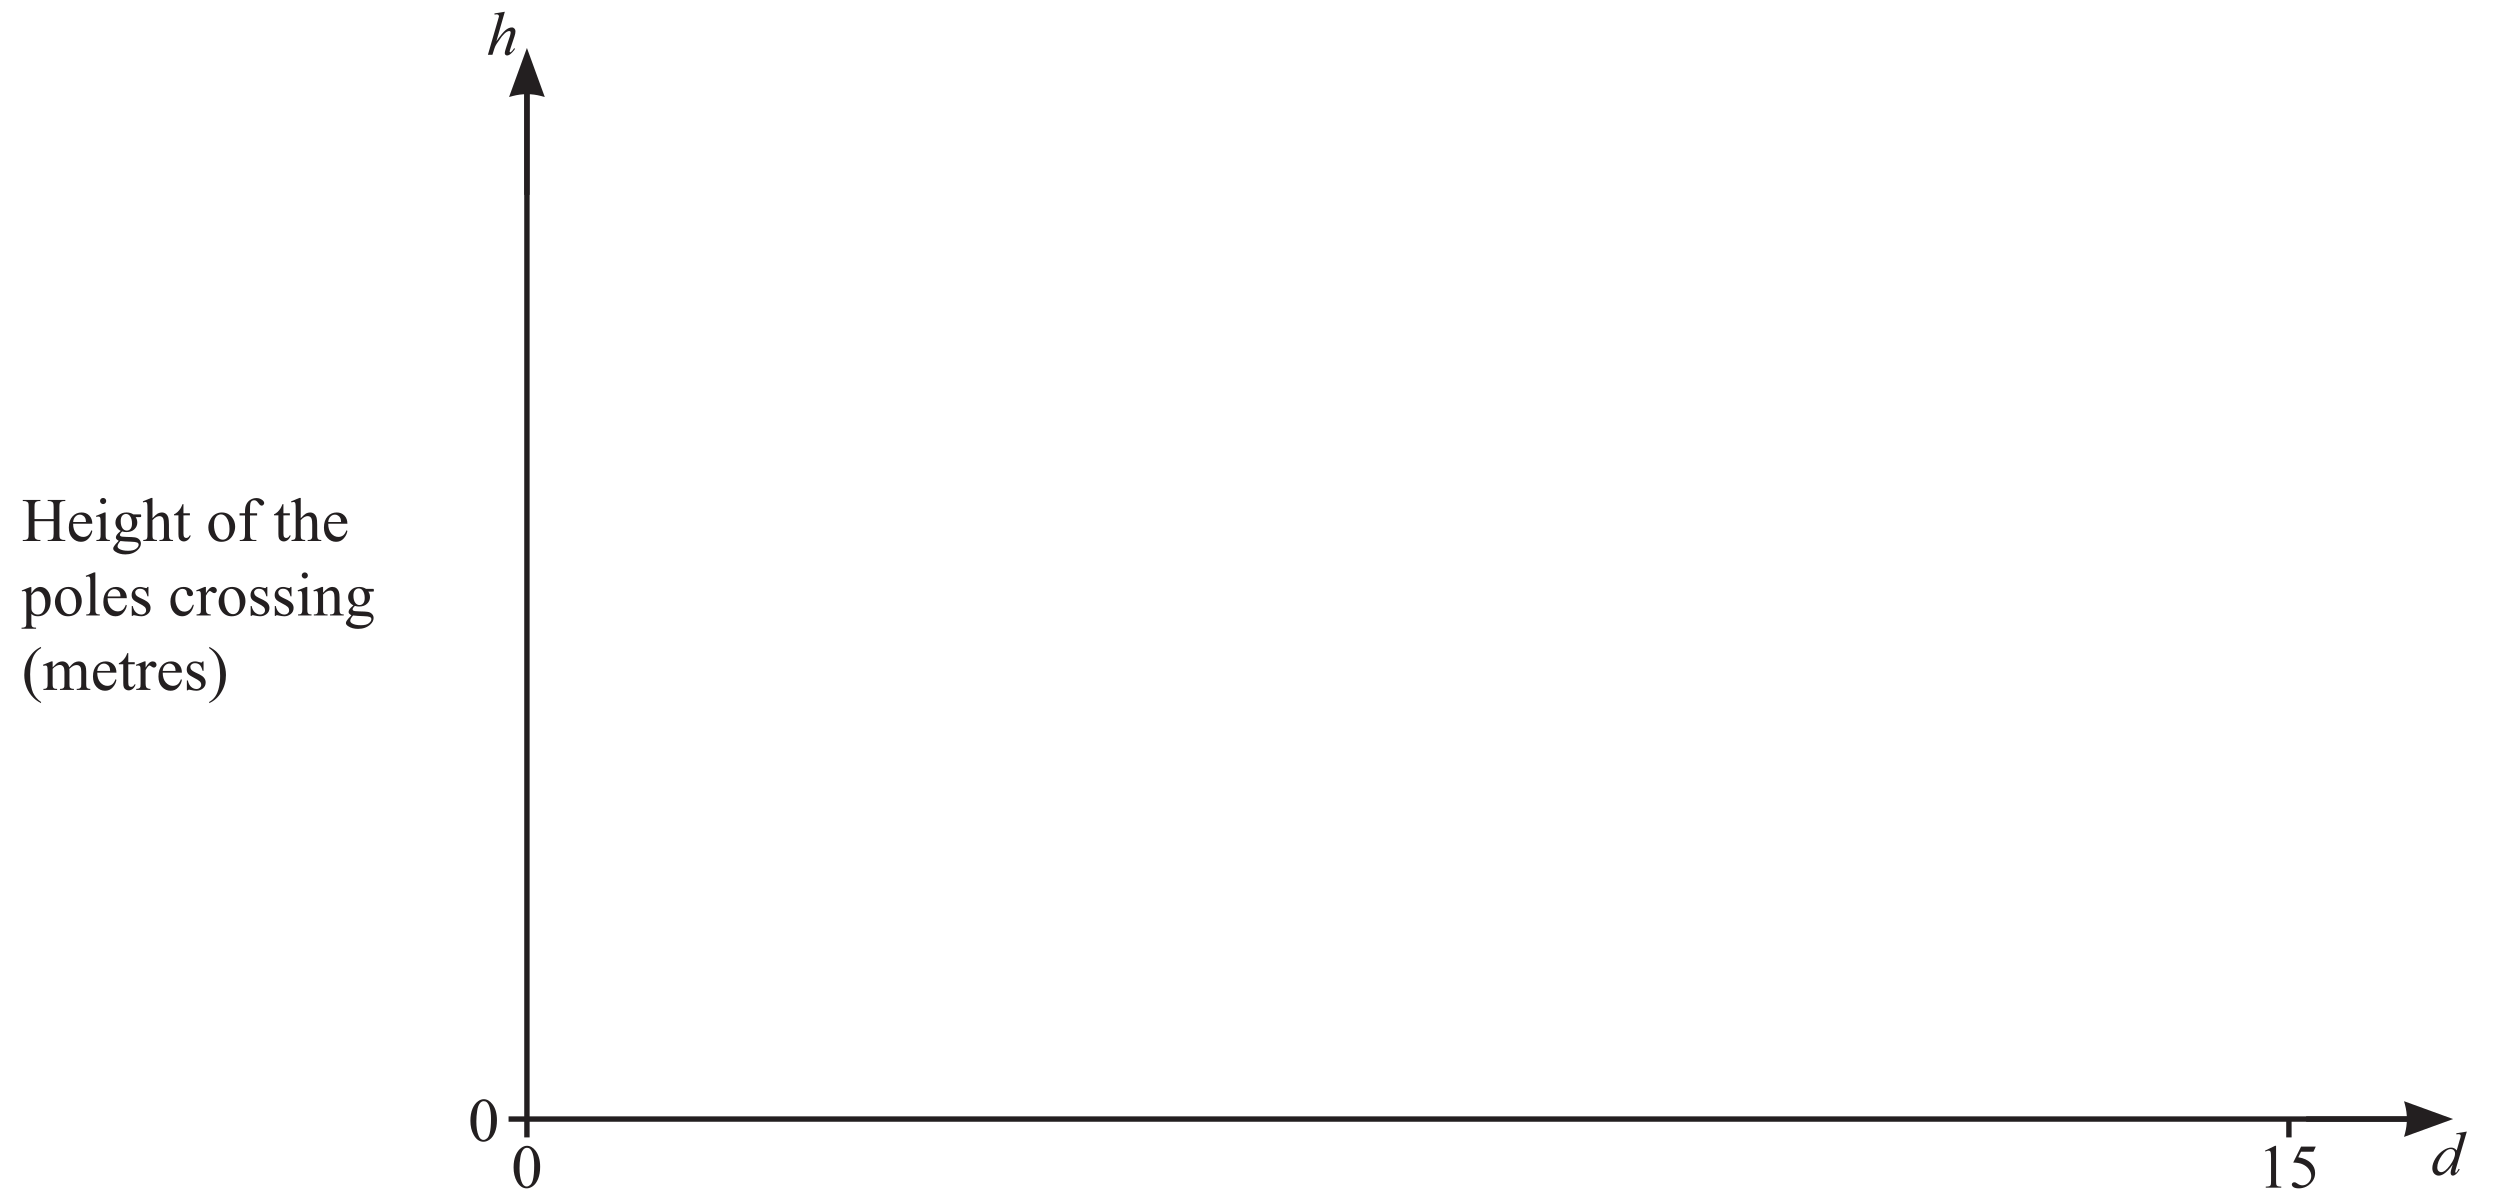
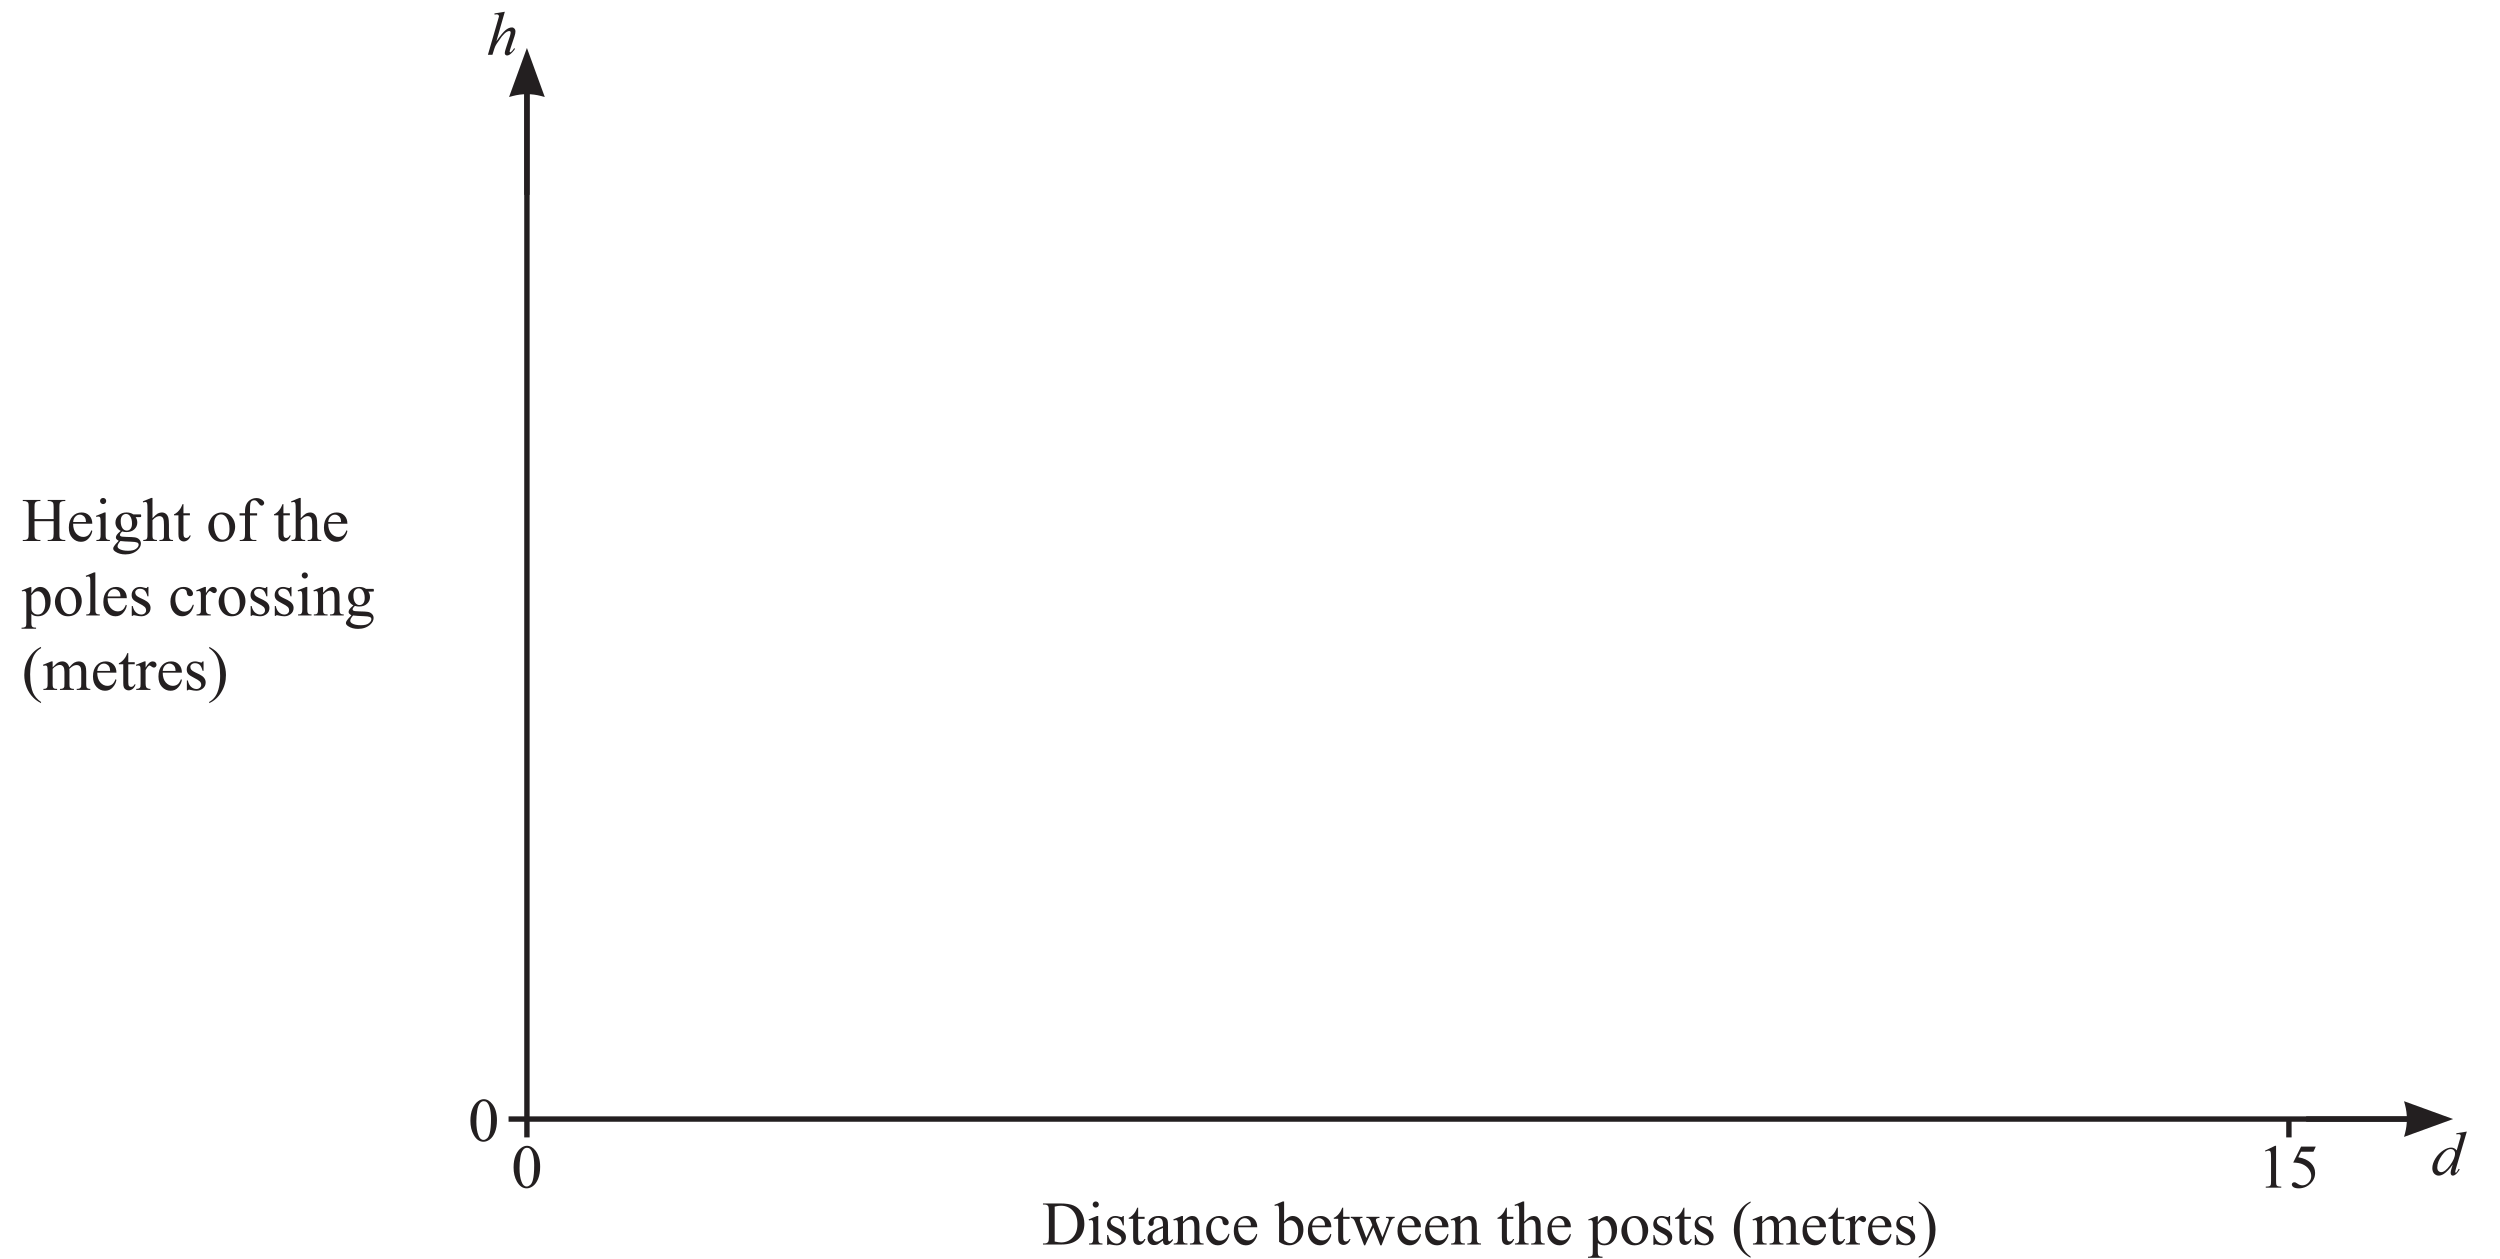
- <svg xmlns="http://www.w3.org/2000/svg" xmlns:xlink="http://www.w3.org/1999/xlink" data-id="0607_2025MJ_61_q05av_diagram3" data-width-mm="163.44" data-height-mm="78.46" data-measure="false" data-source="0607/61 MJ 2025 p12" version="1.1" width="463.3" height="222.4" viewBox="0 0 463.3 222.4">
+ <svg xmlns="http://www.w3.org/2000/svg" xmlns:xlink="http://www.w3.org/1999/xlink" data-id="0607_2025MJ_61_q05av_diagram3" data-width-mm="163.44" data-height-mm="82.3" data-measure="false" data-source="0607/61 MJ 2025 p12" version="1.1" width="463.300" height="233.3" viewBox="0 0 463.300 233.3">
  <defs>
    <clipPath id="clip_1">
-       <path transform="matrix(1,0,0,-1,-67.099,754.689)" d="M67.1 532.289H530.4V754.689H67.1Z" />
+       <path transform="matrix(1,0,0,-1,-67.099,754.689)" d="M67.1 521.389H530.4V754.689H67.1Z" />
    </clipPath>
    <clipPath id="clip_2">
      <path transform="matrix(1,0,0,-1,-67.099,754.689)" d="M0 0H595.275V841.889H0Z" />
    </clipPath>
    <clipPath id="clip_3">
      <path transform="matrix(1,0,0,-1,-67.062,754.674)" d="M48.606 36.573H546.669V802.764H48.606Z" />
    </clipPath>
    <clipPath id="clip_4">
      <path transform="matrix(1,0,0,-1,-67.062,754.674)" d="M0-.000H595.276V841.889H0Z" clip-rule="evenodd" />
    </clipPath>
    <clipPath id="clip_5">
      <path transform="matrix(1,0,0,-1,-67.062,754.674)" d="M71.059 520.508H524.218V754.074H71.059Z" />
    </clipPath>
    <clipPath id="clip_6">
      <path transform="matrix(1,0,0,-1,-67.062,754.674)" d="M71.059 520.508H524.218V754.074H71.059Z" />
    </clipPath>
    <path id="font_7_238" d="M.292 .694 .125 .667V.648L.134 .649C.146 .651 .155 .652 .161 .652 .172 .652 .180 .649 .187 .643 .194 .636 .198 .629 .198 .620L.181 .560 .019 0H.092L.123 .099C.132 .126 .143 .151 .158 .174 .207 .245 .235 .286 .244 .296 .275 .333 .303 .360 .327 .372 .340 .379 .352 .383 .362 .383 .369 .383 .375 .381 .380 .377 .384 .373 .386 .368 .386 .361 .386 .348 .382 .329 .375 .304L.310 .108C.297 .069 .291 .043 .291 .028 .291 .017 .294 .007 .301 0 .308-.007 .319-.011 .329-.011 .340-.011 .352-.007 .365 0 .378 .007 .394 .021 .413 .041 .432 .060 .446 .079 .457 .097L.442 .106C.426 .081 .410 .061 .393 .047 .388 .042 .384 .040 .381 .040 .378 .040 .375 .042 .372 .045 .370 .048 .369 .051 .369 .055 .369 .058 .373 .071 .381 .097L.448 .299C.458 .329 .463 .355 .463 .376 .463 .396 .457 .412 .446 .423 .435 .435 .422 .441 .405 .441 .372 .441 .338 .426 .303 .397 .268 .368 .219 .308 .156 .219L.292 .694Z" />
    <path id="font_7_190" d="M.314 .417C.335 .417 .352 .411 .365 .398 .378 .385 .385 .368 .385 .347 .385 .292 .358 .228 .304 .155 .25 .082 .202 .045 .163 .045 .146 .045 .131 .051 .118 .064 .105 .077 .099 .097 .099 .120 .099 .182 .125 .247 .173 .315 .222 .383 .269 .417 .314 .417M.575 .699 .406 .672V.654C.423 .656 .436 .657 .444 .657 .454 .657 .463 .654 .470 .649 .475 .644 .477 .639 .477 .632 .477 .623 .475 .613 .472 .600 .468 .589 .463 .574 .458 .556L.412 .395C.399 .412 .385 .423 .371 .430 .358 .437 .341 .441 .322 .441 .285 .441 .245 .427 .202 .400 .147 .365 .103 .320 .069 .265 .036 .210 .019 .159 .019 .110 .019 .073 .029 .043 .049 .021 .070 0 .094-.011 .121-.011 .148-.011 .176-.001 .205 .017 .248 .045 .296 .095 .348 .168L.329 .107C.319 .076 .314 .051 .314 .033 .314 .018 .319 .007 .325 .000 .332-.007 .339-.011 .348-.011 .365-.011 .384-.002 .403 .014 .422 .032 .442 .057 .461 .089L.444 .099C.427 .068 .414 .048 .407 .041 .403 .038 .400 .036 .397 .036 .395 .036 .393 .037 .391 .039 .389 .042 .388 .044 .388 .047 .388 .057 .393 .078 .402 .110L.575 .699Z" />
    <path id="font_7_113" d="M.250 .643C.269 .643 .285 .638 .298 .627 .317 .611 .332 .584 .344 .547 .360 .497 .367 .434 .367 .360 .367 .257 .360 .178 .345 .122 .335 .085 .321 .058 .302 .043 .283 .027 .265 .019 .247 .019 .210 .019 .183 .043 .165 .092 .142 .149 .131 .224 .131 .315 .131 .371 .135 .429 .144 .486 .152 .544 .168 .586 .191 .613 .208 .633 .228 .643 .250 .643M.251 .675C.220 .675 .189 .664 .160 .643 .122 .616 .092 .576 .069 .522 .046 .467 .035 .402 .035 .327 .035 .238 .053 .163 .088 .100 .130 .025 .183-.011 .246-.011 .278-.011 .311 .000 .345 .024 .380 .049 .408 .088 .430 .141 .452 .195 .463 .260 .463 .337 .463 .446 .438 .533 .388 .597 .347 .649 .302 .675 .251 .675Z" />
    <path id="font_7_117" d="M.277 .675 .115 .597 .122 .582C.144 .592 .161 .597 .173 .597 .182 .597 .189 .595 .195 .590 .201 .585 .205 .577 .207 .567 .210 .554 .212 .522 .212 .474V.116C.212 .076 .210 .052 .207 .044 .203 .036 .197 .030 .188 .025 .179 .020 .158 .018 .127 .017V0H.377V.017C.347 .018 .327 .020 .317 .025 .307 .030 .301 .037 .298 .046 .295 .055 .293 .079 .293 .116V.675H.277Z" />
    <path id="font_7_121" d="M.196 .662 .069 .405C.130 .403 .179 .395 .214 .380 .259 .361 .295 .334 .320 .299 .347 .264 .360 .227 .360 .187 .360 .146 .344 .110 .315 .081 .286 .052 .253 .038 .215 .038 .190 .038 .166 .046 .141 .063 .126 .074 .115 .080 .109 .083 .102 .086 .095 .087 .086 .087 .075 .087 .065 .083 .058 .076 .051 .069 .047 .061 .047 .052 .047 .036 .056 .021 .074 .008 .092-.004 .121-.011 .161-.011 .200-.011 .239-.002 .276 .015 .302 .028 .326 .044 .347 .065 .369 .086 .388 .111 .401 .141 .416 .170 .422 .203 .422 .238 .422 .298 .400 .350 .357 .394 .307 .445 .238 .477 .151 .490L.195 .579H.395L.433 .662H.196Z" />
    <clipPath id="clip_8">
      <path transform="matrix(1,0,0,-1,-67.062,754.674)" d="M71.059 520.508H524.218V754.074H71.059Z" />
    </clipPath>
-     <path id="font_7_258" d="M.016 .662V.644H.039C.055 .644 .070 .640 .085 .632 .095 .627 .102 .620 .105 .611 .109 .600 .111 .578 .111 .545V.116C.111 .077 .107 .052 .099 .041 .087 .025 .067 .017 .039 .017H.016V0H.300V.017H.276C.261 .017 .246 .021 .232 .029 .222 .034 .214 .041 .211 .050 .207 .061 .205 .083 .205 .116V.319H.513V.116C.513 .077 .508 .052 .500 .041 .487 .025 .468 .017 .441 .017H.417V0H.701V.017H.677C.662 .017 .647 .021 .632 .029 .623 .034 .615 .041 .612 .050 .608 .061 .606 .083 .606 .116V.545C.606 .578 .608 .599 .612 .610 .615 .620 .623 .628 .633 .633 .647 .640 .662 .644 .677 .644H.701V.662H.417V.644H.441C.457 .644 .472 .640 .485 .632 .496 .627 .503 .620 .506 .611 .510 .600 .513 .578 .513 .545V.354H.205V.545C.205 .578 .207 .599 .211 .610 .215 .620 .222 .628 .232 .633 .246 .640 .261 .644 .276 .644H.300V.662H.016Z" />
+     <path id="font_7_255" d="M.305 .625C.383 .625 .447 .599 .496 .546 .546 .493 .571 .421 .571 .329 .571 .238 .546 .167 .496 .114 .447 .061 .384 .034 .309 .034 .281 .034 .246 .039 .205 .048V.611C.242 .620 .276 .625 .305 .625M.016 .662V.644H.041C.066 .644 .084 .638 .097 .623 .106 .612 .111 .586 .111 .545V.116C.111 .079 .107 .055 .100 .044 .089 .026 .069 .017 .041 .017H.016V0H.312C.441 0 .536 .034 .599 .103 .655 .165 .683 .242 .683 .334 .683 .403 .667 .463 .636 .516 .605 .569 .563 .606 .511 .628 .460 .651 .385 .662 .286 .662H.016Z" />
+     <path id="font_7_158" d="M.145 .694C.131 .694 .119 .689 .109 .680 .100 .670 .095 .658 .095 .645 .095 .631 .100 .619 .110 .610 .119 .600 .131 .595 .145 .595 .158 .595 .170 .600 .180 .610 .189 .619 .194 .631 .194 .645 .194 .658 .189 .670 .180 .680 .170 .689 .158 .694 .145 .694M.164 .460 .029 .405 .036 .388C.049 .392 .060 .394 .069 .394 .078 .394 .084 .392 .089 .388 .094 .384 .097 .377 .100 .367 .103 .352 .104 .321 .104 .273V.100C.104 .073 .102 .054 .097 .044 .093 .035 .087 .028 .080 .023 .073 .019 .058 .017 .036 .017V0H.253V.017C.232 .017 .217 .019 .209 .024 .201 .029 .195 .035 .191 .044 .187 .053 .185 .072 .185 .100V.460H.164Z" />
+     <path id="font_7_159" d="M.184 .460C.144 .460 .111 .448 .086 .423 .061 .398 .048 .367 .048 .330 .048 .302 .055 .279 .070 .260 .085 .241 .116 .220 .163 .197 .210 .174 .241 .154 .257 .139 .273 .125 .281 .105 .281 .082 .281 .063 .274 .048 .260 .035 .245 .022 .227 .015 .205 .015 .173 .015 .144 .027 .118 .050 .093 .073 .075 .107 .066 .153H.050V-.006H.066C.070 .001 .076 .005 .084 .005 .091 .005 .099 .003 .110 .000 .145-.008 .177-.013 .204-.013 .242-.013 .276-.001 .307 .023 .338 .048 .353 .081 .353 .122 .353 .175 .320 .217 .254 .25L.183 .284C.152 .299 .131 .313 .121 .326 .111 .339 .106 .355 .106 .373 .106 .388 .113 .401 .127 .413 .141 .425 .159 .431 .182 .431 .212 .431 .237 .422 .256 .405 .275 .388 .291 .355 .303 .308H.319V.460H.303C.299 .452 .296 .447 .293 .445 .291 .442 .286 .441 .281 .441 .275 .441 .264 .444 .247 .449 .222 .457 .201 .460 .184 .460Z" />
+     <path id="font_7_160" d="M.146 .594C.133 .561 .122 .539 .114 .526 .099 .503 .083 .483 .064 .466 .045 .449 .027 .437 .009 .430V.414H.080V.112C.080 .080 .083 .056 .090 .040 .097 .025 .108 .013 .122 .005 .137-.003 .151-.007 .166-.007 .188-.007 .210 .000 .231 .016 .252 .033 .268 .057 .279 .089H.260C.255 .076 .247 .066 .237 .059 .226 .052 .216 .049 .205 .049 .192 .049 .182 .054 .173 .064 .165 .074 .161 .094 .161 .123V.413L.265 .414V.447H.161V.594H.146Z" />
+     <path id="font_7_153" d="M.283 .266V.097C.242 .063 .210 .047 .185 .047 .166 .047 .150 .055 .136 .070 .122 .085 .115 .105 .115 .128 .115 .147 .121 .164 .132 .180 .143 .195 .161 .210 .187 .225 .202 .233 .234 .247 .283 .266M.215 .460C.163 .460 .123 .448 .094 .425 .065 .402 .051 .376 .051 .347 .051 .332 .055 .321 .063 .313 .070 .304 .080 .300 .092 .300 .105 .300 .115 .304 .122 .312 .130 .320 .134 .332 .134 .347L.133 .375C.133 .390 .139 .402 .152 .413 .164 .424 .180 .430 .200 .430 .227 .430 .248 .422 .263 .405 .276 .388 .283 .358 .283 .314V.296C.206 .268 .151 .244 .118 .225 .085 .205 .062 .184 .049 .162 .039 .146 .034 .127 .034 .105 .034 .071 .044 .043 .064 .022 .084 .001 .109-.009 .140-.009 .160-.009 .179-.005 .197 .002 .208 .008 .237 .029 .283 .064 .283 .037 .288 .018 .298 .007 .307-.003 .320-.009 .336-.009 .369-.009 .404 .015 .441 .064V.091C.422 .072 .408 .060 .401 .055 .397 .053 .393 .052 .388 .052 .383 .052 .378 .054 .375 .057 .371 .060 .368 .067 .366 .076 .365 .086 .364 .112 .364 .155V.307C.364 .350 .361 .379 .355 .393 .347 .414 .332 .430 .313 .440 .288 .453 .255 .460 .215 .460Z" />
+     <path id="font_7_162" d="M.140 .460 .005 .405 .012 .388C.025 .392 .036 .394 .045 .394 .054 .394 .060 .392 .065 .388 .070 .384 .074 .376 .076 .364 .079 .353 .080 .320 .080 .266V.100C.080 .067 .076 .045 .068 .034 .060 .023 .045 .017 .022 .017H.012V0H.234V.017C.209 .017 .194 .019 .185 .024 .177 .028 .171 .035 .166 .044 .163 .051 .161 .070 .161 .100V.337C.199 .380 .237 .401 .276 .401 .301 .401 .319 .392 .329 .373 .340 .355 .345 .325 .345 .284V.100C.345 .075 .344 .059 .343 .054 .340 .042 .334 .033 .326 .026 .317 .020 .303 .017 .282 .017H.273V0H.494V.017C.473 .017 .458 .019 .450 .024 .442 .029 .436 .035 .433 .043 .429 .053 .426 .072 .426 .100V.291C.426 .332 .422 .362 .416 .381 .405 .409 .391 .429 .373 .442 .356 .454 .335 .460 .311 .460 .263 .460 .213 .429 .161 .366V.460H.140Z" />
+     <path id="font_7_166" d="M.247 .460C.188 .460 .138 .438 .097 .394 .055 .350 .034 .293 .034 .223 .034 .150 .053 .093 .091 .050 .128 .007 .172-.013 .223-.013 .266-.013 .305 .002 .340 .033 .375 .065 .399 .110 .411 .169L.397 .176C.380 .137 .363 .109 .345 .094 .320 .073 .291 .062 .259 .062 .214 .062 .179 .082 .152 .123 .126 .164 .113 .212 .113 .265 .113 .319 .126 .360 .153 .392 .172 .416 .198 .429 .231 .429 .251 .429 .267 .423 .278 .413 .291 .403 .297 .388 .298 .369 .300 .350 .304 .337 .310 .330 .319 .317 .334 .311 .353 .311 .367 .311 .378 .315 .386 .322 .394 .330 .398 .340 .398 .353 .398 .378 .384 .402 .356 .425 .327 .448 .291 .460 .247 .460Z" />
    <path id="font_7_155" d="M.215 .425C.232 .425 .25 .420 .265 .409 .282 .399 .294 .385 .302 .366 .307 .355 .311 .335 .312 .306H.105C.108 .343 .121 .373 .142 .394 .163 .416 .188 .425 .215 .425M.242 .460C.183 .460 .134 .439 .095 .396 .056 .353 .036 .294 .036 .217 .036 .146 .055 .090 .093 .049 .132 .007 .178-.013 .231-.013 .280-.013 .321 .004 .354 .041 .388 .078 .407 .118 .414 .163L.399 .173C.384 .134 .366 .106 .345 .090 .323 .074 .297 .066 .268 .066 .224 .066 .186 .085 .153 .122 .121 .160 .105 .212 .105 .278H.414C.414 .333 .398 .377 .366 .410 .333 .444 .292 .460 .242 .460Z" />
-     <path id="font_7_158" d="M.145 .694C.131 .694 .119 .689 .109 .680 .100 .670 .095 .658 .095 .645 .095 .631 .100 .619 .110 .610 .119 .600 .131 .595 .145 .595 .158 .595 .170 .600 .180 .610 .189 .619 .194 .631 .194 .645 .194 .658 .189 .670 .180 .680 .170 .689 .158 .694 .145 .694M.164 .460 .029 .405 .036 .388C.049 .392 .060 .394 .069 .394 .078 .394 .084 .392 .089 .388 .094 .384 .097 .377 .100 .367 .103 .352 .104 .321 .104 .273V.100C.104 .073 .102 .054 .097 .044 .093 .035 .087 .028 .080 .023 .073 .019 .058 .017 .036 .017V0H.253V.017C.232 .017 .217 .019 .209 .024 .201 .029 .195 .035 .191 .044 .187 .053 .185 .072 .185 .100V.460H.164Z" />
-     <path id="font_7_169" d="M.235 .436C.261 .436 .282 .425 .298 .404 .321 .375 .332 .334 .332 .283 .332 .243 .324 .214 .308 .196 .292 .177 .272 .168 .247 .168 .222 .168 .200 .179 .183 .200 .161 .228 .150 .268 .150 .319 .150 .360 .158 .388 .174 .407 .191 .426 .211 .436 .235 .436M.145 0C.184-.005 .241-.009 .314-.011 .364-.012 .397-.017 .414-.024 .431-.031 .439-.043 .439-.060 .439-.083 .425-.105 .397-.126 .370-.147 .327-.157 .268-.157 .207-.157 .160-.147 .127-.127 .108-.115 .099-.101 .099-.086 .099-.074 .103-.061 .111-.046 .118-.032 .130-.017 .145 0M.243 .460C.191 .460 .148 .444 .115 .412 .082 .380 .065 .342 .065 .298 .065 .269 .072 .243 .087 .219 .102 .195 .123 .176 .150 .163 .117 .135 .095 .113 .086 .098 .077 .083 .072 .069 .072 .057 .072 .047 .075 .038 .082 .030 .089 .022 .101 .013 .118 .003 .087-.028 .071-.046 .069-.049 .052-.070 .040-.087 .034-.099 .031-.107 .029-.115 .029-.123 .029-.140 .041-.157 .066-.173 .109-.202 .162-.216 .225-.216 .306-.216 .372-.192 .423-.145 .458-.112 .475-.078 .475-.041 .475-.014 .466 .007 .448 .025 .430 .044 .406 .055 .375 .059 .356 .062 .312 .065 .245 .066 .208 .067 .186 .069 .177 .070 .161 .072 .150 .076 .145 .081 .140 .086 .137 .092 .137 .097 .137 .104 .140 .112 .145 .121 .150 .130 .159 .141 .174 .154 .197 .147 .219 .144 .241 .144 .295 .144 .338 .159 .369 .188 .401 .218 .417 .254 .417 .295 .417 .332 .408 .362 .390 .385H.448C.462 .385 .470 .385 .472 .386 .475 .388 .477 .389 .478 .390 .479 .393 .480 .399 .480 .408 .480 .416 .479 .421 .477 .424 .476 .426 .475 .427 .472 .429 .470 .429 .462 .429 .448 .429H.353C.322 .450 .286 .460 .243 .460Z" />
+     <path id="font_7_123" d="" />
+     <path id="font_7_175" d="M.255 .390C.287 .390 .316 .375 .342 .344 .367 .313 .380 .269 .380 .212 .380 .150 .367 .103 .342 .071 .316 .038 .288 .022 .259 .022 .240 .022 .222 .026 .205 .034 .187 .043 .170 .055 .153 .071V.338C.173 .357 .190 .370 .203 .377 .220 .386 .238 .390 .255 .390M.131 .694-.003 .639 .003 .621C.016 .626 .028 .629 .037 .629 .045 .629 .052 .627 .057 .623 .062 .618 .066 .610 .068 .599 .071 .587 .072 .556 .072 .505V.043C.100 .024 .127 .009 .154 .000 .181-.008 .208-.013 .234-.013 .289-.013 .340 .007 .385 .048 .438 .097 .464 .161 .464 .240 .464 .308 .447 .362 .413 .401 .379 .440 .339 .460 .293 .460 .243 .460 .196 .430 .153 .369V.694H.131Z" />
+     <path id="font_7_171" d="M.005 .447V.429C.025 .425 .039 .419 .048 .410 .057 .402 .067 .386 .076 .362L.220-.013H.237L.369 .273 .481-.013H.501L.651 .372C.663 .406 .684 .425 .713 .429V.447H.572V.429C.591 .429 .603 .426 .610 .421 .616 .416 .619 .410 .619 .404 .619 .393 .616 .379 .610 .362L.515 .116 .414 .371C.411 .378 .410 .384 .410 .391 .410 .402 .413 .411 .419 .416 .429 .423 .445 .429 .468 .429V.447H.256V.429C.275 .429 .289 .426 .296 .421 .309 .413 .319 .399 .327 .380L.352 .315 .255 .105 .159 .362C.154 .377 .151 .389 .151 .399 .151 .408 .154 .416 .159 .420 .164 .425 .176 .429 .194 .429V.447H.005Z" />
    <path id="font_7_164" d="M.140 .694 .006 .639 .013 .621C.028 .626 .039 .629 .046 .629 .055 .629 .061 .627 .066 .623 .071 .618 .075 .610 .077 .599 .080 .587 .081 .556 .081 .505V.100C.081 .072 .079 .054 .075 .045 .071 .036 .066 .029 .060 .026 .049 .020 .033 .017 .013 .017V0H.234V.017C.211 .017 .195 .020 .186 .025 .177 .030 .170 .036 .167 .043 .164 .050 .162 .069 .162 .100V.337C.186 .363 .207 .380 .224 .388 .241 .397 .258 .401 .274 .401 .291 .401 .303 .397 .314 .389 .325 .382 .333 .370 .338 .355 .343 .340 .347 .308 .347 .259V.100C.347 .075 .347 .059 .345 .054 .342 .042 .336 .033 .327 .026 .319 .020 .305 .017 .284 .017H.274V0H.493V.017C.472 .017 .458 .019 .450 .024 .444 .029 .437 .035 .434 .042 .429 .053 .427 .072 .427 .100V.258C.427 .314 .424 .352 .418 .373 .409 .403 .396 .425 .377 .439 .360 .453 .337 .460 .312 .460 .291 .460 .269 .454 .248 .444 .227 .432 .198 .406 .162 .367V.694H.140Z" />
-     <path id="font_7_160" d="M.146 .594C.133 .561 .122 .539 .114 .526 .099 .503 .083 .483 .064 .466 .045 .449 .027 .437 .009 .430V.414H.080V.112C.080 .080 .083 .056 .090 .040 .097 .025 .108 .013 .122 .005 .137-.003 .151-.007 .166-.007 .188-.007 .210 .000 .231 .016 .252 .033 .268 .057 .279 .089H.260C.255 .076 .247 .066 .237 .059 .226 .052 .216 .049 .205 .049 .192 .049 .182 .054 .173 .064 .165 .074 .161 .094 .161 .123V.413L.265 .414V.447H.161V.594H.146Z" />
-     <path id="font_7_123" d="" />
+     <path id="font_7_161" d="M.259 .390C.288 .390 .312 .377 .333 .352 .363 .315 .378 .263 .378 .194 .378 .133 .365 .086 .338 .053 .319 .028 .292 .015 .259 .015 .232 .015 .210 .022 .192 .037 .174 .051 .163 .067 .158 .086 .155 .098 .154 .122 .154 .158V.325C.181 .354 .201 .372 .212 .378 .227 .386 .243 .390 .259 .390M.297 .460C.272 .460 .247 .452 .224 .436 .201 .421 .177 .393 .154 .354V.458H.135L-.001 .403 .004 .388C.016 .392 .026 .394 .034 .394 .043 .394 .051 .392 .057 .388 .062 .384 .066 .378 .069 .371 .072 .363 .073 .345 .073 .316V-.108C.073-.141 .071-.161 .068-.169 .065-.176 .060-.182 .053-.186 .041-.193 .027-.196 .010-.196 .009-.196 .008-.196 .007-.196H-.004V-.214H.230V-.196C.205-.196 .188-.194 .179-.189 .170-.184 .163-.177 .160-.169 .156-.160 .154-.141 .154-.110V.025C.170 .010 .185 .001 .198-.003 .215-.010 .236-.013 .261-.013 .316-.013 .362 .007 .399 .048 .444 .099 .465 .162 .465 .239 .465 .308 .447 .364 .410 .407 .380 .442 .342 .460 .297 .460Z" />
    <path id="font_7_151" d="M.235 .429C.271 .429 .301 .412 .324 .381 .358 .336 .375 .273 .375 .194 .375 .131 .365 .086 .344 .060 .323 .034 .297 .021 .266 .021 .224 .021 .190 .045 .164 .092 .138 .139 .125 .195 .125 .260 .125 .300 .130 .333 .141 .360 .152 .384 .166 .402 .183 .413 .200 .423 .218 .429 .235 .429M.250 .460C.213 .460 .178 .450 .145 .431 .112 .412 .085 .382 .065 .341 .044 .300 .034 .260 .034 .219 .034 .162 .051 .112 .084 .067 .125 .013 .178-.013 .245-.013 .286-.013 .324-.003 .358 .017 .391 .038 .418 .069 .437 .110 .457 .151 .466 .191 .466 .232 .466 .289 .449 .339 .414 .383 .373 .434 .319 .460 .250 .460Z" />
-     <path id="font_7_174" d="M.311 .692C.274 .692 .241 .683 .211 .664 .182 .645 .160 .620 .146 .589 .131 .558 .125 .521 .125 .476V.447H.037V.412H.125V.117C.125 .085 .122 .064 .118 .053 .114 .042 .107 .033 .097 .027 .085 .020 .073 .017 .060 .017H.040V0H.308V.017H.267C.247 .017 .231 .024 .219 .038 .210 .049 .205 .076 .205 .117V.412H.320V.447H.205V.479C.205 .548 .207 .591 .212 .608 .217 .625 .224 .638 .234 .645 .245 .653 .258 .657 .273 .657 .285 .657 .296 .654 .306 .648 .316 .642 .327 .630 .340 .612 .352 .595 .362 .583 .370 .578 .379 .573 .388 .570 .394 .570 .404 .570 .413 .574 .421 .583 .430 .592 .434 .601 .434 .610 .434 .628 .425 .644 .406 .659 .377 .681 .347 .692 .311 .692Z" />
-     <path id="font_7_161" d="M.259 .390C.288 .390 .312 .377 .333 .352 .363 .315 .378 .263 .378 .194 .378 .133 .365 .086 .338 .053 .319 .028 .292 .015 .259 .015 .232 .015 .210 .022 .192 .037 .174 .051 .163 .067 .158 .086 .155 .098 .154 .122 .154 .158V.325C.181 .354 .201 .372 .212 .378 .227 .386 .243 .390 .259 .390M.297 .460C.272 .460 .247 .452 .224 .436 .201 .421 .177 .393 .154 .354V.458H.135L-.001 .403 .004 .388C.016 .392 .026 .394 .034 .394 .043 .394 .051 .392 .057 .388 .062 .384 .066 .378 .069 .371 .072 .363 .073 .345 .073 .316V-.108C.073-.141 .071-.161 .068-.169 .065-.176 .060-.182 .053-.186 .041-.193 .027-.196 .010-.196 .009-.196 .008-.196 .007-.196H-.004V-.214H.230V-.196C.205-.196 .188-.194 .179-.189 .170-.184 .163-.177 .160-.169 .156-.160 .154-.141 .154-.110V.025C.170 .010 .185 .001 .198-.003 .215-.010 .236-.013 .261-.013 .316-.013 .362 .007 .399 .048 .444 .099 .465 .162 .465 .239 .465 .308 .447 .364 .410 .407 .380 .442 .342 .460 .297 .460Z" />
-     <path id="font_7_172" d="M.163 .694 .030 .639 .038 .621C.051 .626 .062 .629 .070 .629 .078 .629 .085 .627 .090 .623 .095 .618 .098 .610 .101 .599 .103 .588 .104 .557 .104 .507V.100C.104 .073 .102 .054 .098 .044 .093 .035 .087 .028 .080 .023 .073 .019 .059 .017 .038 .017V0H.257V.017C.234 .017 .218 .019 .210 .024 .201 .029 .195 .036 .191 .045 .187 .054 .185 .072 .185 .100V.694H.163Z" />
-     <path id="font_7_159" d="M.184 .460C.144 .460 .111 .448 .086 .423 .061 .398 .048 .367 .048 .330 .048 .302 .055 .279 .070 .260 .085 .241 .116 .220 .163 .197 .210 .174 .241 .154 .257 .139 .273 .125 .281 .105 .281 .082 .281 .063 .274 .048 .260 .035 .245 .022 .227 .015 .205 .015 .173 .015 .144 .027 .118 .050 .093 .073 .075 .107 .066 .153H.050V-.006H.066C.070 .001 .076 .005 .084 .005 .091 .005 .099 .003 .110 .000 .145-.008 .177-.013 .204-.013 .242-.013 .276-.001 .307 .023 .338 .048 .353 .081 .353 .122 .353 .175 .320 .217 .254 .25L.183 .284C.152 .299 .131 .313 .121 .326 .111 .339 .106 .355 .106 .373 .106 .388 .113 .401 .127 .413 .141 .425 .159 .431 .182 .431 .212 .431 .237 .422 .256 .405 .275 .388 .291 .355 .303 .308H.319V.460H.303C.299 .452 .296 .447 .293 .445 .291 .442 .286 .441 .281 .441 .275 .441 .264 .444 .247 .449 .222 .457 .201 .460 .184 .460Z" />
-     <path id="font_7_166" d="M.247 .460C.188 .460 .138 .438 .097 .394 .055 .350 .034 .293 .034 .223 .034 .150 .053 .093 .091 .050 .128 .007 .172-.013 .223-.013 .266-.013 .305 .002 .340 .033 .375 .065 .399 .110 .411 .169L.397 .176C.380 .137 .363 .109 .345 .094 .320 .073 .291 .062 .259 .062 .214 .062 .179 .082 .152 .123 .126 .164 .113 .212 .113 .265 .113 .319 .126 .360 .153 .392 .172 .416 .198 .429 .231 .429 .251 .429 .267 .423 .278 .413 .291 .403 .297 .388 .298 .369 .300 .350 .304 .337 .310 .330 .319 .317 .334 .311 .353 .311 .367 .311 .378 .315 .386 .322 .394 .330 .398 .340 .398 .353 .398 .378 .384 .402 .356 .425 .327 .448 .291 .460 .247 .460Z" />
-     <path id="font_7_154" d="M.141 .460 .006 .405 .011 .388C.024 .392 .035 .394 .045 .394 .054 .394 .061 .392 .066 .388 .072 .383 .076 .376 .078 .366 .080 .356 .081 .325 .081 .273V.100C.081 .074 .080 .058 .079 .053 .076 .042 .070 .033 .062 .028 .051 .021 .034 .017 .011 .017V0H.240V.017C.220 .017 .205 .020 .194 .026 .183 .031 .176 .038 .171 .047 .165 .060 .162 .079 .162 .104V.319C.177 .349 .192 .371 .207 .384 .214 .391 .220 .394 .226 .394 .233 .394 .243 .388 .257 .377 .272 .366 .284 .360 .295 .360 .307 .360 .317 .364 .325 .373 .334 .382 .338 .393 .338 .406 .338 .420 .332 .433 .321 .444 .309 .455 .294 .460 .276 .460 .237 .460 .199 .426 .162 .360V.460H.141Z" />
-     <path id="font_7_162" d="M.140 .460 .005 .405 .012 .388C.025 .392 .036 .394 .045 .394 .054 .394 .060 .392 .065 .388 .070 .384 .074 .376 .076 .364 .079 .353 .080 .320 .080 .266V.100C.080 .067 .076 .045 .068 .034 .060 .023 .045 .017 .022 .017H.012V0H.234V.017C.209 .017 .194 .019 .185 .024 .177 .028 .171 .035 .166 .044 .163 .051 .161 .070 .161 .100V.337C.199 .380 .237 .401 .276 .401 .301 .401 .319 .392 .329 .373 .340 .355 .345 .325 .345 .284V.100C.345 .075 .344 .059 .343 .054 .340 .042 .334 .033 .326 .026 .317 .020 .303 .017 .282 .017H.273V0H.494V.017C.473 .017 .458 .019 .450 .024 .442 .029 .436 .035 .433 .043 .429 .053 .426 .072 .426 .100V.291C.426 .332 .422 .362 .416 .381 .405 .409 .391 .429 .373 .442 .356 .454 .335 .460 .311 .460 .263 .460 .213 .429 .161 .366V.460H.140Z" />
    <path id="font_7_256" d="M.310 .694C.230 .658 .165 .599 .115 .516 .065 .433 .040 .341 .040 .240 .040 .171 .053 .104 .078 .040 .103-.023 .140-.079 .187-.126 .220-.159 .261-.188 .310-.213V-.194C.277-.171 .250-.147 .230-.122 .209-.097 .194-.071 .181-.044 .169-.017 .159 .018 .150 .063 .139 .120 .134 .183 .134 .252 .134 .316 .140 .378 .153 .437 .166 .496 .185 .544 .211 .582 .237 .621 .270 .651 .310 .673V.694Z" />
    <path id="font_7_163" d="M.143 .460 .008 .405 .015 .388C.028 .392 .039 .394 .048 .394 .057 .394 .063 .392 .068 .388 .073 .384 .076 .377 .079 .366 .082 .352 .083 .320 .083 .271V.100C.083 .073 .081 .054 .077 .044 .072 .035 .066 .028 .058 .024 .050 .019 .036 .017 .015 .017V0H.236V.017C.212 .017 .196 .019 .188 .024 .180 .028 .174 .034 .170 .043 .166 .052 .164 .071 .164 .100V.340C.179 .358 .199 .375 .226 .389 .243 .398 .261 .403 .278 .403 .304 .403 .324 .392 .338 .371 .349 .355 .354 .329 .354 .293V.100C.354 .073 .353 .057 .352 .052 .348 .040 .341 .031 .332 .026 .323 .020 .307 .017 .282 .017V0H.507V.017C.485 .017 .468 .020 .459 .025 .450 .030 .444 .036 .440 .043 .437 .050 .435 .069 .435 .100V.314L.433 .335 .434 .340C.459 .363 .480 .379 .497 .388 .515 .397 .533 .401 .550 .401 .578 .401 .598 .391 .611 .370 .620 .355 .625 .329 .625 .293V.100C.625 .074 .623 .058 .623 .053 .619 .042 .613 .033 .606 .028 .595 .021 .580 .017 .561 .017H.552V0H.771V.017C.752 .017 .738 .020 .729 .025 .720 .030 .714 .036 .711 .043 .707 .053 .705 .072 .705 .100V.293C.705 .333 .701 .363 .694 .382 .683 .409 .669 .429 .651 .442 .632 .454 .611 .460 .587 .460 .562 .460 .539 .454 .516 .442 .493 .429 .464 .403 .431 .364 .424 .395 .410 .419 .390 .435 .370 .452 .347 .460 .319 .460 .302 .460 .285 .457 .268 .450 .251 .444 .236 .433 .222 .421 .216 .416 .197 .397 .164 .364V.460H.143Z" />
+     <path id="font_7_154" d="M.141 .460 .006 .405 .011 .388C.024 .392 .035 .394 .045 .394 .054 .394 .061 .392 .066 .388 .072 .383 .076 .376 .078 .366 .080 .356 .081 .325 .081 .273V.100C.081 .074 .080 .058 .079 .053 .076 .042 .070 .033 .062 .028 .051 .021 .034 .017 .011 .017V0H.240V.017C.220 .017 .205 .020 .194 .026 .183 .031 .176 .038 .171 .047 .165 .060 .162 .079 .162 .104V.319C.177 .349 .192 .371 .207 .384 .214 .391 .220 .394 .226 .394 .233 .394 .243 .388 .257 .377 .272 .366 .284 .360 .295 .360 .307 .360 .317 .364 .325 .373 .334 .382 .338 .393 .338 .406 .338 .420 .332 .433 .321 .444 .309 .455 .294 .460 .276 .460 .237 .460 .199 .426 .162 .360V.460H.141Z" />
    <path id="font_7_257" d="M.021 .694V.673C.054 .651 .081 .626 .101 .601 .122 .576 .138 .550 .150 .523 .163 .496 .173 .461 .181 .416 .192 .360 .197 .295 .197 .226 .197 .162 .191 .101 .178 .042 .165-.016 .146-.065 .120-.103 .094-.141 .061-.171 .021-.194V-.213C.102-.177 .167-.118 .216-.035 .266 .047 .291 .139 .291 .240 .291 .309 .278 .376 .253 .440 .228 .504 .192 .560 .145 .608 .112 .641 .070 .669 .021 .694Z" />
+     <path id="font_7_258" d="M.016 .662V.644H.039C.055 .644 .070 .640 .085 .632 .095 .627 .102 .620 .105 .611 .109 .600 .111 .578 .111 .545V.116C.111 .077 .107 .052 .099 .041 .087 .025 .067 .017 .039 .017H.016V0H.300V.017H.276C.261 .017 .246 .021 .232 .029 .222 .034 .214 .041 .211 .050 .207 .061 .205 .083 .205 .116V.319H.513V.116C.513 .077 .508 .052 .500 .041 .487 .025 .468 .017 .441 .017H.417V0H.701V.017H.677C.662 .017 .647 .021 .632 .029 .623 .034 .615 .041 .612 .050 .608 .061 .606 .083 .606 .116V.545C.606 .578 .608 .599 .612 .610 .615 .620 .623 .628 .633 .633 .647 .640 .662 .644 .677 .644H.701V.662H.417V.644H.441C.457 .644 .472 .640 .485 .632 .496 .627 .503 .620 .506 .611 .510 .600 .513 .578 .513 .545V.354H.205V.545C.205 .578 .207 .599 .211 .610 .215 .620 .222 .628 .232 .633 .246 .640 .261 .644 .276 .644H.300V.662H.016Z" />
+     <path id="font_7_169" d="M.235 .436C.261 .436 .282 .425 .298 .404 .321 .375 .332 .334 .332 .283 .332 .243 .324 .214 .308 .196 .292 .177 .272 .168 .247 .168 .222 .168 .200 .179 .183 .200 .161 .228 .150 .268 .150 .319 .150 .360 .158 .388 .174 .407 .191 .426 .211 .436 .235 .436M.145 0C.184-.005 .241-.009 .314-.011 .364-.012 .397-.017 .414-.024 .431-.031 .439-.043 .439-.060 .439-.083 .425-.105 .397-.126 .370-.147 .327-.157 .268-.157 .207-.157 .160-.147 .127-.127 .108-.115 .099-.101 .099-.086 .099-.074 .103-.061 .111-.046 .118-.032 .130-.017 .145 0M.243 .460C.191 .460 .148 .444 .115 .412 .082 .380 .065 .342 .065 .298 .065 .269 .072 .243 .087 .219 .102 .195 .123 .176 .150 .163 .117 .135 .095 .113 .086 .098 .077 .083 .072 .069 .072 .057 .072 .047 .075 .038 .082 .030 .089 .022 .101 .013 .118 .003 .087-.028 .071-.046 .069-.049 .052-.070 .040-.087 .034-.099 .031-.107 .029-.115 .029-.123 .029-.140 .041-.157 .066-.173 .109-.202 .162-.216 .225-.216 .306-.216 .372-.192 .423-.145 .458-.112 .475-.078 .475-.041 .475-.014 .466 .007 .448 .025 .430 .044 .406 .055 .375 .059 .356 .062 .312 .065 .245 .066 .208 .067 .186 .069 .177 .070 .161 .072 .150 .076 .145 .081 .140 .086 .137 .092 .137 .097 .137 .104 .140 .112 .145 .121 .150 .130 .159 .141 .174 .154 .197 .147 .219 .144 .241 .144 .295 .144 .338 .159 .369 .188 .401 .218 .417 .254 .417 .295 .417 .332 .408 .362 .390 .385H.448C.462 .385 .470 .385 .472 .386 .475 .388 .477 .389 .478 .390 .479 .393 .480 .399 .480 .408 .480 .416 .479 .421 .477 .424 .476 .426 .475 .427 .472 .429 .470 .429 .462 .429 .448 .429H.353C.322 .450 .286 .460 .243 .460Z" />
+     <path id="font_7_174" d="M.311 .692C.274 .692 .241 .683 .211 .664 .182 .645 .160 .620 .146 .589 .131 .558 .125 .521 .125 .476V.447H.037V.412H.125V.117C.125 .085 .122 .064 .118 .053 .114 .042 .107 .033 .097 .027 .085 .020 .073 .017 .060 .017H.040V0H.308V.017H.267C.247 .017 .231 .024 .219 .038 .210 .049 .205 .076 .205 .117V.412H.320V.447H.205V.479C.205 .548 .207 .591 .212 .608 .217 .625 .224 .638 .234 .645 .245 .653 .258 .657 .273 .657 .285 .657 .296 .654 .306 .648 .316 .642 .327 .630 .340 .612 .352 .595 .362 .583 .370 .578 .379 .573 .388 .570 .394 .570 .404 .570 .413 .574 .421 .583 .430 .592 .434 .601 .434 .610 .434 .628 .425 .644 .406 .659 .377 .681 .347 .692 .311 .692Z" />
+     <path id="font_7_172" d="M.163 .694 .030 .639 .038 .621C.051 .626 .062 .629 .070 .629 .078 .629 .085 .627 .090 .623 .095 .618 .098 .610 .101 .599 .103 .588 .104 .557 .104 .507V.100C.104 .073 .102 .054 .098 .044 .093 .035 .087 .028 .080 .023 .073 .019 .059 .017 .038 .017V0H.257V.017C.234 .017 .218 .019 .210 .024 .201 .029 .195 .036 .191 .045 .187 .054 .185 .072 .185 .100V.694H.163Z" />
  </defs>
  <g clip-path="url(#clip_1)">
    <g clip-path="url(#clip_2)">
      <g clip-path="url(#clip_3)">
        <g clip-path="url(#clip_4)">
          <path transform="matrix(1,0,0,1,-67.062,754.674)" stroke-width="1" stroke-linecap="butt" stroke-miterlimit="4" stroke-linejoin="miter" fill="none" stroke="#231f20" d="M164.711-740.079V-547.290" />
          <path transform="matrix(1,0,0,1,-67.062,754.674)" stroke-width="1" stroke-linecap="butt" stroke-miterlimit="4" stroke-linejoin="miter" fill="none" stroke="#231f20" d="M164.711-739.779V-718.556" />
          <g clip-path="url(#clip_5)">
            <path transform="matrix(1,0,0,1,-67.062,754.674)" d="M161.401-736.695 164.711-745.791 168.021-736.696 167.353-736.875C165.624-737.338 163.797-737.338 162.069-736.875Z" fill="#231f20" />
            <path transform="matrix(1,0,0,1,-67.062,754.674)" stroke-width="1" stroke-linecap="butt" stroke-miterlimit="4" stroke-linejoin="miter" fill="none" stroke="#231f20" d="M515.961-547.291H164.711" />
            <path transform="matrix(1,0,0,1,-67.062,754.674)" stroke-width="1" stroke-linecap="butt" stroke-miterlimit="4" stroke-linejoin="miter" fill="none" stroke="#231f20" d="M515.661-547.291H494.438" />
            <path transform="matrix(1,0,0,1,-67.062,754.674)" d="M512.577-550.601 521.673-547.291 512.578-543.981 512.757-544.649C513.220-546.378 513.220-548.205 512.757-549.933Z" fill="#231f20" />
          </g>
          <g clip-path="url(#clip_6)">
            <use data-text="h" xlink:href="#font_7_238" transform="matrix(11.5,0,0,-11.5,90.198,10.156)" fill="#231f20" />
          </g>
          <use data-text="d" xlink:href="#font_7_190" transform="matrix(11.5,0,0,-11.5,450.539,217.742)" fill="#231f20" />
          <path transform="matrix(1,0,0,1,-67.062,754.674)" stroke-width="1" stroke-linecap="butt" stroke-miterlimit="4" stroke-linejoin="miter" fill="none" stroke="#231f20" d="M164.711-547.291H161.309" />
          <path transform="matrix(1,0,0,1,-67.062,754.674)" stroke-width="1" stroke-linecap="butt" stroke-miterlimit="4" stroke-linejoin="miter" fill="none" stroke="#231f20" d="M164.711-543.889V-547.291" />
          <use data-text="0" xlink:href="#font_7_113" transform="matrix(11.5,0,0,-11.5,94.774,220.101)" fill="#231f20" />
          <path transform="matrix(1,0,0,1,-67.062,754.674)" stroke-width="1" stroke-linecap="butt" stroke-miterlimit="4" stroke-linejoin="miter" fill="none" stroke="#231f20" d="M491.243-543.889V-547.291" />
          <use data-text="1" xlink:href="#font_7_117" transform="matrix(11.5,0,0,-11.5,418.431,220.101)" fill="#231f20" />
          <use data-text="5" xlink:href="#font_7_121" transform="matrix(11.5,0,0,-11.5,424.181,220.101)" fill="#231f20" />
          <use data-text="0" xlink:href="#font_7_113" transform="matrix(11.5,0,0,-11.5,86.771,211.465)" fill="#231f20" />
          <g clip-path="url(#clip_8)">
+             <use data-text="D" xlink:href="#font_7_255" transform="matrix(11.5,0,0,-11.5,193.100,230.635)" fill="#231f20" />
+             <use data-text="i" xlink:href="#font_7_158" transform="matrix(11.5,0,0,-11.5,201.403,230.635)" fill="#231f20" />
+             <use data-text="s" xlink:href="#font_7_159" transform="matrix(11.5,0,0,-11.5,204.600,230.635)" fill="#231f20" />
+             <use data-text="t" xlink:href="#font_7_160" transform="matrix(11.5,0,0,-11.5,209.073,230.635)" fill="#231f20" />
+             <use data-text="a" xlink:href="#font_7_153" transform="matrix(11.5,0,0,-11.5,212.270,230.635)" fill="#231f20" />
+             <use data-text="n" xlink:href="#font_7_162" transform="matrix(11.5,0,0,-11.5,217.376,230.635)" fill="#231f20" />
+             <use data-text="c" xlink:href="#font_7_166" transform="matrix(11.5,0,0,-11.5,223.126,230.635)" fill="#231f20" />
+             <use data-text="e" xlink:href="#font_7_155" transform="matrix(11.5,0,0,-11.5,228.232,230.635)" fill="#231f20" />
+             <use data-text="b" xlink:href="#font_7_175" transform="matrix(11.5,0,0,-11.5,236.213,230.635)" fill="#231f20" />
+             <use data-text="e" xlink:href="#font_7_155" transform="matrix(11.5,0,0,-11.5,241.963,230.635)" fill="#231f20" />
+             <use data-text="t" xlink:href="#font_7_160" transform="matrix(11.5,0,0,-11.5,247.069,230.635)" fill="#231f20" />
+             <use data-text="w" xlink:href="#font_7_171" transform="matrix(11.5,0,0,-11.5,250.266,230.635)" fill="#231f20" />
+             <use data-text="e" xlink:href="#font_7_155" transform="matrix(11.5,0,0,-11.5,258.569,230.635)" fill="#231f20" />
+             <use data-text="e" xlink:href="#font_7_155" transform="matrix(11.5,0,0,-11.5,263.675,230.635)" fill="#231f20" />
+             <use data-text="n" xlink:href="#font_7_162" transform="matrix(11.5,0,0,-11.5,268.781,230.635)" fill="#231f20" />
+             <use data-text="t" xlink:href="#font_7_160" transform="matrix(11.5,0,0,-11.5,277.406,230.635)" fill="#231f20" />
+             <use data-text="h" xlink:href="#font_7_164" transform="matrix(11.5,0,0,-11.5,280.603,230.635)" fill="#231f20" />
+             <use data-text="e" xlink:href="#font_7_155" transform="matrix(11.5,0,0,-11.5,286.353,230.635)" fill="#231f20" />
+             <use data-text="p" xlink:href="#font_7_161" transform="matrix(11.5,0,0,-11.5,294.334,230.635)" fill="#231f20" />
+             <use data-text="o" xlink:href="#font_7_151" transform="matrix(11.5,0,0,-11.5,300.084,230.635)" fill="#231f20" />
+             <use data-text="s" xlink:href="#font_7_159" transform="matrix(11.5,0,0,-11.5,305.834,230.635)" fill="#231f20" />
+             <use data-text="t" xlink:href="#font_7_160" transform="matrix(11.5,0,0,-11.5,310.308,230.635)" fill="#231f20" />
+             <use data-text="s" xlink:href="#font_7_159" transform="matrix(11.5,0,0,-11.5,313.505,230.635)" fill="#231f20" />
+             <use data-text="(" xlink:href="#font_7_256" transform="matrix(11.5,0,0,-11.5,320.853,230.635)" fill="#231f20" />
+             <use data-text="m" xlink:href="#font_7_163" transform="matrix(11.5,0,0,-11.5,324.683,230.635)" fill="#231f20" />
+             <use data-text="e" xlink:href="#font_7_155" transform="matrix(11.5,0,0,-11.5,333.630,230.635)" fill="#231f20" />
+             <use data-text="t" xlink:href="#font_7_160" transform="matrix(11.5,0,0,-11.5,338.736,230.635)" fill="#231f20" />
+             <use data-text="r" xlink:href="#font_7_154" transform="matrix(11.5,0,0,-11.5,341.933,230.635)" fill="#231f20" />
+             <use data-text="e" xlink:href="#font_7_155" transform="matrix(11.5,0,0,-11.5,345.762,230.635)" fill="#231f20" />
+             <use data-text="s" xlink:href="#font_7_159" transform="matrix(11.5,0,0,-11.5,350.868,230.635)" fill="#231f20" />
+             <use data-text=")" xlink:href="#font_7_257" transform="matrix(11.5,0,0,-11.5,355.342,230.635)" fill="#231f20" />
            <use data-text="H" xlink:href="#font_7_258" transform="matrix(11.5,0,0,-11.5,4.040,100.260)" fill="#231f20" />
            <use data-text="e" xlink:href="#font_7_155" transform="matrix(11.5,0,0,-11.5,12.343,100.260)" fill="#231f20" />
            <use data-text="i" xlink:href="#font_7_158" transform="matrix(11.5,0,0,-11.5,17.449,100.260)" fill="#231f20" />
            <use data-text="g" xlink:href="#font_7_169" transform="matrix(11.5,0,0,-11.5,20.646,100.260)" fill="#231f20" />
            <use data-text="h" xlink:href="#font_7_164" transform="matrix(11.5,0,0,-11.5,26.396,100.260)" fill="#231f20" />
            <use data-text="t" xlink:href="#font_7_160" transform="matrix(11.5,0,0,-11.5,32.146,100.260)" fill="#231f20" />
            <use data-text="o" xlink:href="#font_7_151" transform="matrix(11.5,0,0,-11.5,38.218,100.260)" fill="#231f20" />
            <use data-text="f" xlink:href="#font_7_174" transform="matrix(11.5,0,0,-11.5,43.968,100.260)" fill="#231f20" />
            <use data-text="t" xlink:href="#font_7_160" transform="matrix(11.5,0,0,-11.5,50.672,100.260)" fill="#231f20" />
            <use data-text="h" xlink:href="#font_7_164" transform="matrix(11.5,0,0,-11.5,53.869,100.260)" fill="#231f20" />
            <use data-text="e" xlink:href="#font_7_155" transform="matrix(11.5,0,0,-11.5,59.619,100.260)" fill="#231f20" />
            <use data-text="p" xlink:href="#font_7_161" transform="matrix(11.5,0,0,-11.5,4.040,114.060)" fill="#231f20" />
            <use data-text="o" xlink:href="#font_7_151" transform="matrix(11.5,0,0,-11.5,9.790,114.060)" fill="#231f20" />
            <use data-text="l" xlink:href="#font_7_172" transform="matrix(11.5,0,0,-11.5,15.540,114.060)" fill="#231f20" />
            <use data-text="e" xlink:href="#font_7_155" transform="matrix(11.5,0,0,-11.5,18.737,114.060)" fill="#231f20" />
            <use data-text="s" xlink:href="#font_7_159" transform="matrix(11.5,0,0,-11.5,23.843,114.060)" fill="#231f20" />
            <use data-text="c" xlink:href="#font_7_166" transform="matrix(11.5,0,0,-11.5,31.191,114.060)" fill="#231f20" />
            <use data-text="r" xlink:href="#font_7_154" transform="matrix(11.5,0,0,-11.5,36.297,114.060)" fill="#231f20" />
            <use data-text="o" xlink:href="#font_7_151" transform="matrix(11.5,0,0,-11.5,40.127,114.060)" fill="#231f20" />
            <use data-text="s" xlink:href="#font_7_159" transform="matrix(11.5,0,0,-11.5,45.877,114.060)" fill="#231f20" />
            <use data-text="s" xlink:href="#font_7_159" transform="matrix(11.5,0,0,-11.5,50.350,114.060)" fill="#231f20" />
            <use data-text="i" xlink:href="#font_7_158" transform="matrix(11.5,0,0,-11.5,54.824,114.060)" fill="#231f20" />
            <use data-text="n" xlink:href="#font_7_162" transform="matrix(11.5,0,0,-11.5,58.021,114.060)" fill="#231f20" />
            <use data-text="g" xlink:href="#font_7_169" transform="matrix(11.5,0,0,-11.5,63.771,114.060)" fill="#231f20" />
            <use data-text="(" xlink:href="#font_7_256" transform="matrix(11.5,0,0,-11.5,4.040,127.860)" fill="#231f20" />
            <use data-text="m" xlink:href="#font_7_163" transform="matrix(11.5,0,0,-11.5,7.869,127.860)" fill="#231f20" />
            <use data-text="e" xlink:href="#font_7_155" transform="matrix(11.5,0,0,-11.5,16.816,127.860)" fill="#231f20" />
            <use data-text="t" xlink:href="#font_7_160" transform="matrix(11.5,0,0,-11.5,21.922,127.860)" fill="#231f20" />
            <use data-text="r" xlink:href="#font_7_154" transform="matrix(11.5,0,0,-11.5,25.119,127.860)" fill="#231f20" />
            <use data-text="e" xlink:href="#font_7_155" transform="matrix(11.5,0,0,-11.5,28.949,127.860)" fill="#231f20" />
            <use data-text="s" xlink:href="#font_7_159" transform="matrix(11.5,0,0,-11.5,34.055,127.860)" fill="#231f20" />
            <use data-text=")" xlink:href="#font_7_257" transform="matrix(11.5,0,0,-11.5,38.528,127.860)" fill="#231f20" />
          </g>
        </g>
      </g>
    </g>
  </g>
</svg>
